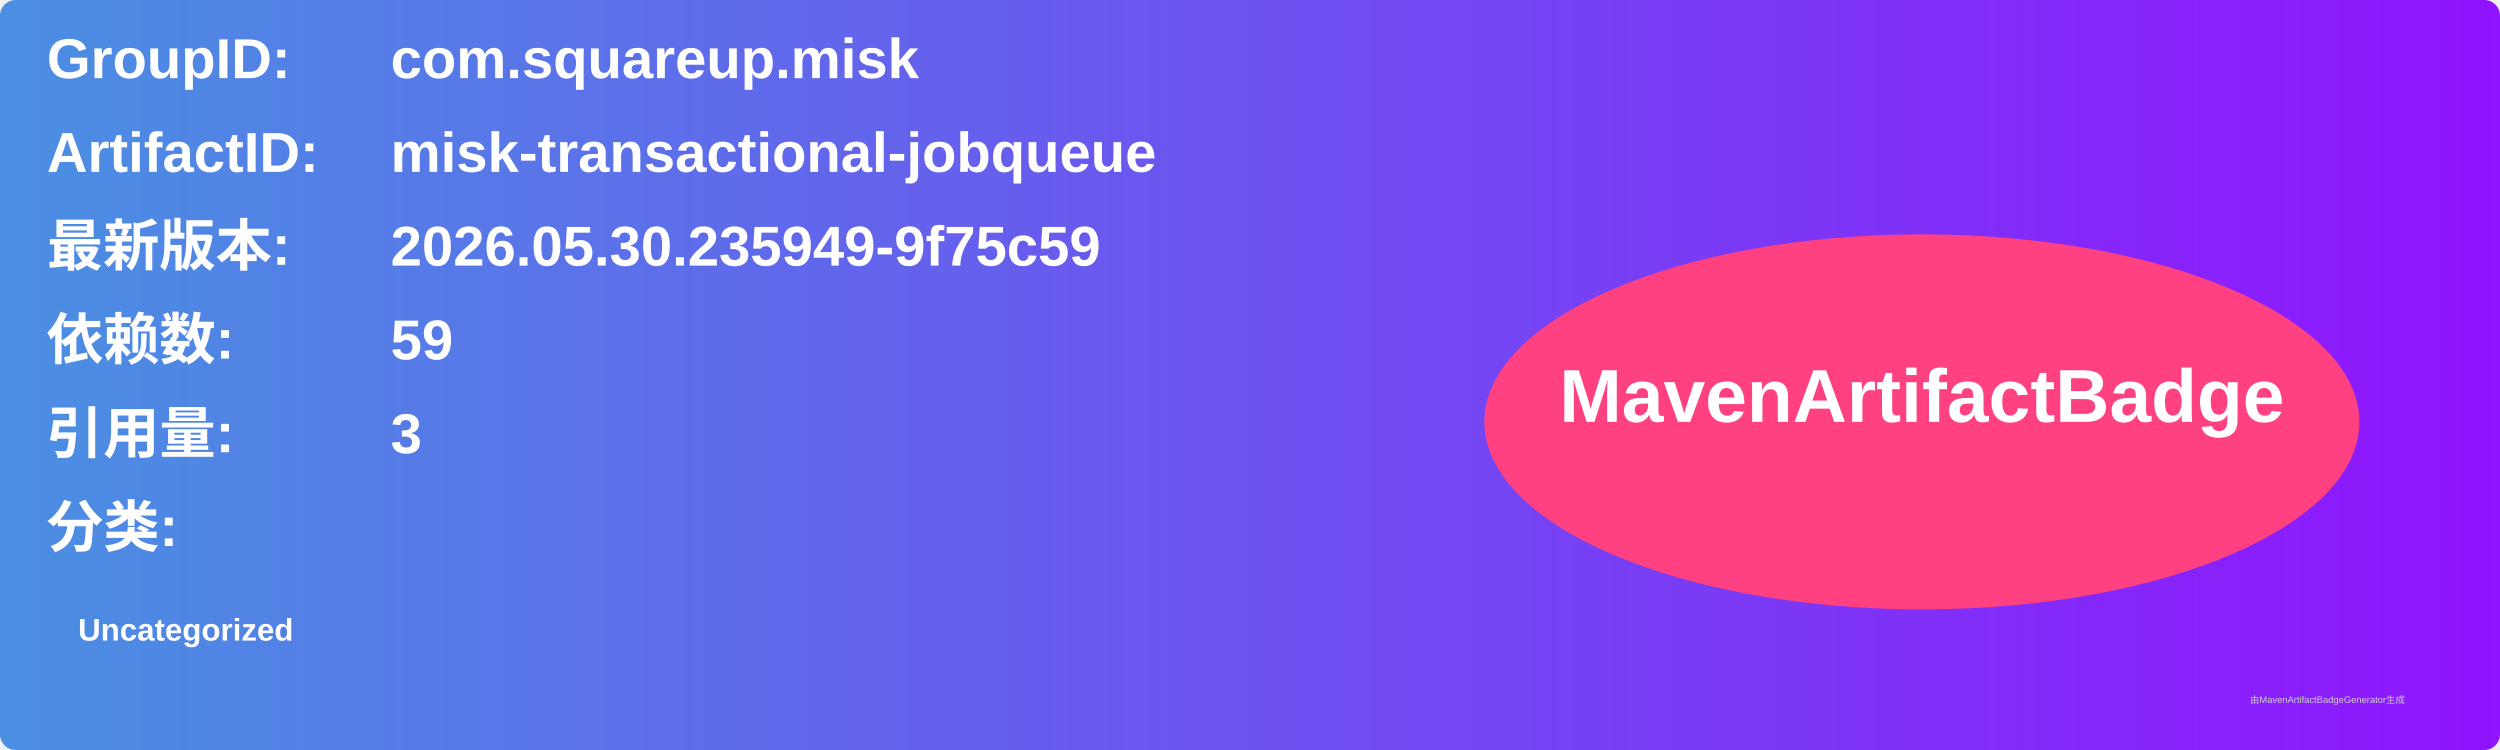
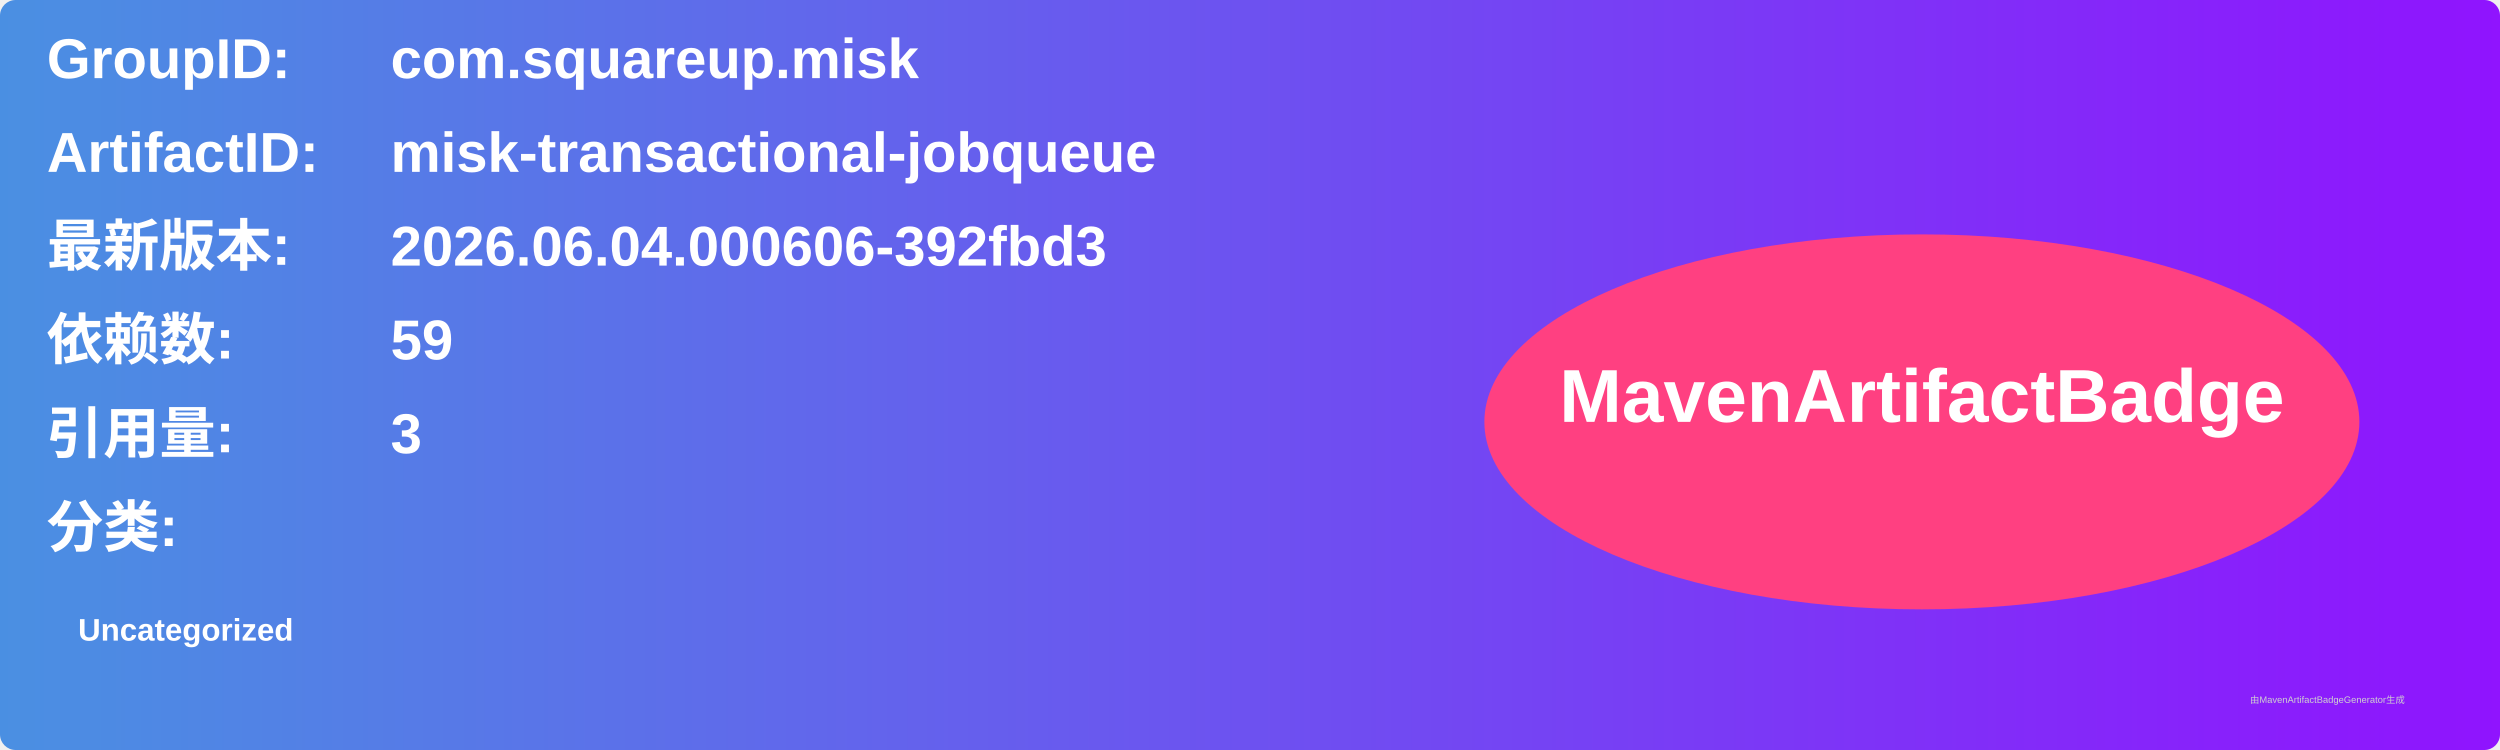
<svg xmlns="http://www.w3.org/2000/svg" width="800" height="240" viewBox="0 0 800 240">
  <linearGradient id="grad" x1="0%" y1="0%" x2="100%" y2="0%">
    <stop offset="0%" stop-color="#4a90e2" />
    <stop offset="100%" stop-color="#9013fe" />
  </linearGradient>
  <rect width="100%" height="100%" rx="5" ry="5" fill="url(#grad)" />
  <g transform="translate(15, 15)">
    <text x="0" y="10" font-family="Arial" font-size="18" fill="white" font-weight="bold" width="260">GroupID:</text>
    <text x="110" y="10" font-family="Arial" font-size="18" fill="white" font-weight="bold" width="460">com.squareup.misk</text>
    <text x="0" y="40" font-family="Arial" font-size="18" fill="white" font-weight="bold" width="260">ArtifactID:</text>
    <text x="110" y="40" font-family="Arial" font-size="18" fill="white" font-weight="bold" width="460">misk-transactional-jobqueue</text>
    <text x="0" y="70" font-family="Arial" font-size="18" fill="white" font-weight="bold">最新版本:</text>
    <text x="110" y="70" font-family="Arial" font-size="18" fill="white" font-weight="bold">
-       <tspan font-weight="bold">2026.05.30.235949-9f75c59</tspan>
+       <tspan font-weight="bold">2026.06.04.000606-392fbd3</tspan>
    </text>
    <text x="0" y="100" font-family="Arial" font-size="18" fill="white" font-weight="bold">依赖数: </text>
    <text x="110" y="100" font-family="Arial" font-size="18" fill="white">
      <tspan font-weight="bold">59</tspan>
    </text>
    <text x="0" y="130" font-family="Arial" font-size="18" fill="white" font-weight="bold">引用量: </text>
    <text x="110" y="130" font-family="Arial" font-size="18" fill="white">
      <tspan font-weight="bold">3</tspan>
    </text>
    <text x="0" y="160" font-family="Arial" font-size="18" fill="white" font-weight="bold">分类:</text>
    <text x="10" y="190" font-family="Arial" font-size="10" fill="white">
      <tspan font-weight="bold">Uncategorized</tspan>
    </text>
    <ellipse cx="600" cy="120" rx="140" ry="60" fill="#ff4081" />
    <text x="600" y="120" text-anchor="middle" font-family="Arial" font-size="24" fill="white" font-weight="bold">MavenArtifactBadge</text>
  </g>
  <text x="720" y="225" font-family="Arial" font-size="3" fill="#d0d0d0">由MavenArtifactBadgeGenerator生成</text>
</svg>
